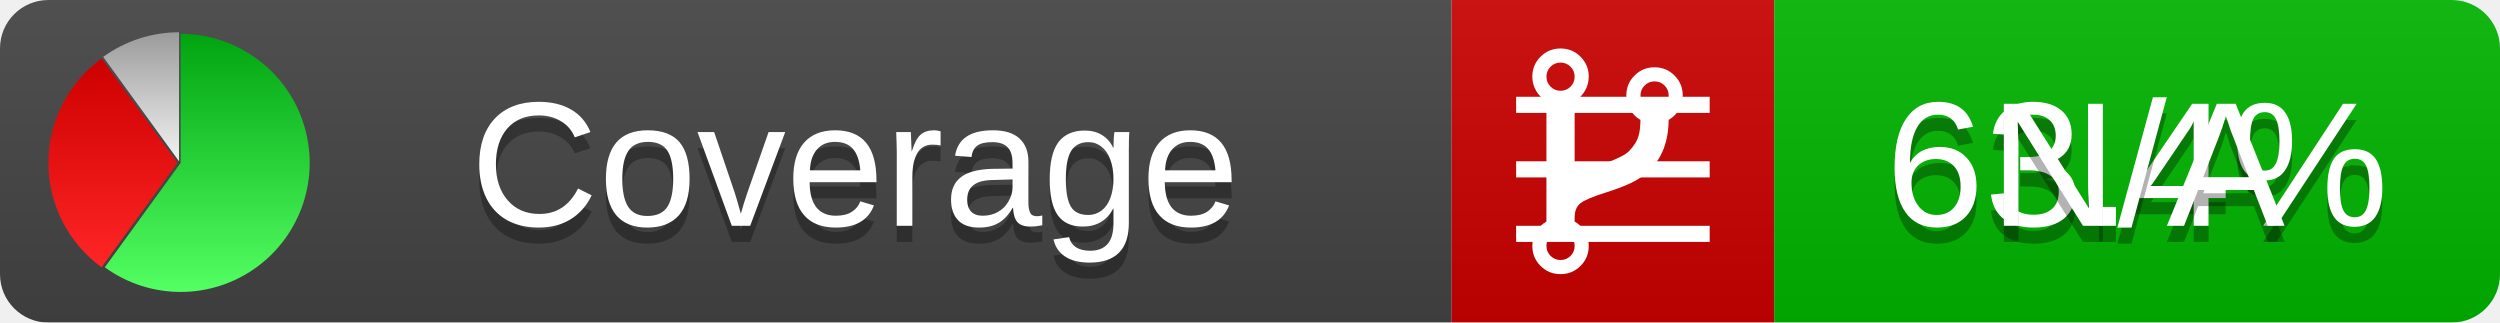
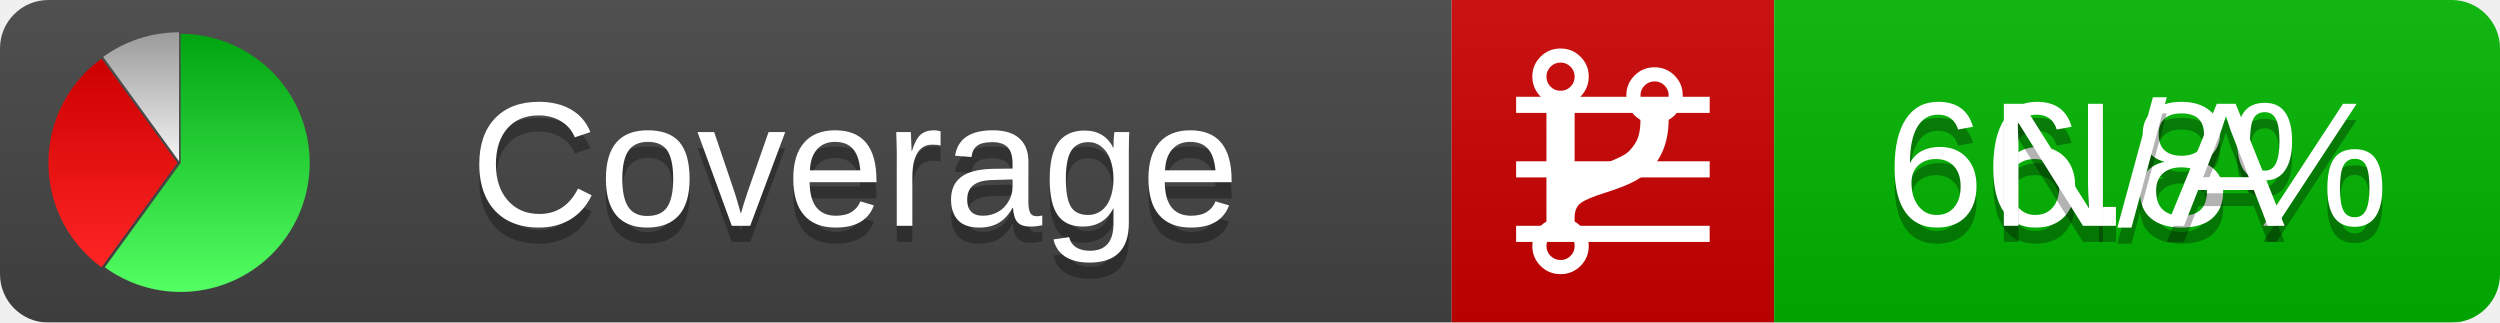
<svg xmlns="http://www.w3.org/2000/svg" xmlns:xlink="http://www.w3.org/1999/xlink" width="155" height="20">
  <style type="text/css">
          
            @keyframes fadeout {
              0 % { visibility: visible; opacity: 1; }
              40% { visibility: visible; opacity: 1; }
              50% { visibility: hidden; opacity: 0; }
              90% { visibility: hidden; opacity: 0; }
              100% { visibility: visible; opacity: 1; }
            }
            @keyframes fadein {
              0% { visibility: hidden; opacity: 0; }
              40% { visibility: hidden; opacity: 0; }
              50% { visibility: visible; opacity: 1; }
              90% { visibility: visible; opacity: 1; }
              100% { visibility: hidden; opacity: 0; }
            }
            .linecoverage {
                animation-duration: 10s;
                animation-name: fadeout;
                animation-iteration-count: infinite;
            }
            .branchcoverage {
                animation-duration: 10s;
                animation-name: fadein;
                animation-iteration-count: infinite;
            }
          
    </style>
  <defs>
    <linearGradient id="gradient" x2="0" y2="100%">
      <stop offset="0" stop-color="#bbb" stop-opacity=".1" />
      <stop offset="1" stop-opacity=".1" />
    </linearGradient>
    <linearGradient id="green" x2="0" y2="100%">
      <stop offset="0" stop-color="#00A410" />
      <stop offset="1" stop-color="#53FF63" />
    </linearGradient>
    <linearGradient id="red" x2="0" y2="100%">
      <stop offset="0" stop-color="#C00" />
      <stop offset="1" stop-color="#FF2525" />
    </linearGradient>
    <linearGradient id="gray" x2="0" y2="100%">
      <stop offset="0" stop-color="#9B9B9B" />
      <stop offset="1" stop-color="#F3F3F3" />
    </linearGradient>
    <mask id="mask">
      <rect width="155" height="20" rx="3" fill="#fff" />
    </mask>
    <g id="icon">
      <path style="fill:url(#green);" d="M205,202.5 l0,-200 a200,200 0 1,1 -117.558,361.803 z" />
      <path style="fill:url(#red);" d="M200,202.5 l-117.558,161.803 a200,200 0 0,1 0,-323.607 z" />
      <path style="fill:url(#gray);" d="M202.5,200 l-117.558,-161.803 a200,200 0 0,1 117.558,-38.196 z" />
    </g>
  </defs>
  <g mask="url(#mask)">
    <rect x="0" y="0" width="90" height="20" fill="#444" />
    <rect x="90" y="0" width="20" height="20" fill="#c00" />
    <rect x="110" y="0" width="45" height="20" fill="#00B600" />
    <rect x="0" y="0" width="155" height="20" fill="url(#gradient)" />
  </g>
  <g>
    <path class="linecoverage" stroke="#fff" d="M94 6.5 h12 M94 10.5 h12 M94 14.5 h12" />
    <path class="branchcoverage" fill="#fff" d="m 97.628,15.247 q 0,-0.364 -0.255,-0.619 -0.255,-0.255 -0.619,-0.255 -0.364,0 -0.619,0.255 -0.255,0.255 -0.255,0.619 0,0.364 0.255,0.619 0.255,0.255 0.619,0.255 0.364,0 0.619,-0.255 0.255,-0.255 0.255,-0.619 z m 0,-10.493 q 0,-0.364 -0.255,-0.619 -0.255,-0.255 -0.619,-0.255 -0.364,0 -0.619,0.255 -0.255,0.255 -0.255,0.619 0,0.364 0.255,0.619 0.255,0.255 0.619,0.255 0.364,0 0.619,-0.255 0.255,-0.255 0.255,-0.619 z m 5.83,1.166 q 0,-0.364 -0.255,-0.619 -0.255,-0.255 -0.619,-0.255 -0.364,0 -0.619,0.255 -0.255,0.255 -0.255,0.619 0,0.364 0.255,0.619 0.255,0.255 0.619,0.255 0.364,0 0.619,-0.255 0.255,-0.255 0.255,-0.619 z m 0.874,0 q 0,0.474 -0.237,0.879 -0.237,0.405 -0.638,0.633 -0.018,2.614 -2.059,3.771 -0.619,0.346 -1.849,0.738 -1.166,0.364 -1.544,0.647 -0.378,0.282 -0.378,0.911 l 0,0.237 q 0.401,0.228 0.638,0.633 0.237,0.405 0.237,0.879 0,0.729 -0.51,1.239 -0.51,0.51 -1.239,0.51 -0.729,0 -1.239,-0.51 -0.51,-0.51 -0.51,-1.239 0,-0.474 0.237,-0.879 0.237,-0.405 0.638,-0.633 l 0,-7.469 q -0.401,-0.228 -0.638,-0.633 -0.237,-0.405 -0.237,-0.879 0,-0.729 0.51,-1.239 0.51,-0.51 1.239,-0.51 0.729,0 1.239,0.51 0.51,0.51 0.51,1.239 0,0.474 -0.237,0.879 -0.237,0.405 -0.638,0.633 l 0,4.527 q 0.492,-0.237 1.403,-0.519 0.501,-0.155 0.797,-0.269 0.296,-0.114 0.642,-0.282 0.346,-0.169 0.537,-0.36 0.191,-0.191 0.369,-0.465 0.178,-0.273 0.255,-0.633 0.077,-0.36 0.077,-0.833 -0.401,-0.228 -0.638,-0.633 -0.237,-0.405 -0.237,-0.879 0,-0.729 0.51,-1.239 0.51,-0.51 1.239,-0.51 0.729,0 1.239,0.51 0.51,0.51 0.51,1.239 z" />
  </g>
  <g fill="#fff" text-anchor="middle" font-family="Verdana,Arial,Geneva,sans-serif" font-size="11">
    <a xlink:href="https://github.com/danielpalme/ReportGenerator" target="_top">
      <use xlink:href="#icon" transform="translate(3,2) scale(.04)" />
    </a>
    <text x="53" y="15" fill="#010101" fill-opacity=".3">Coverage</text>
    <text x="53" y="14" fill="#fff">Coverage</text>
-     <text class="linecoverage" x="132.5" y="15" fill="#010101" fill-opacity=".3">63.4%</text>
-     <text class="linecoverage" x="132.5" y="14">63.4%</text>
+     <text class="linecoverage" x="132.5" y="15" fill="#010101" fill-opacity=".3">66.8%</text>
+     <text class="linecoverage" x="132.5" y="14">66.8%</text>
    <text class="branchcoverage" x="132.5" y="15" fill="#010101" fill-opacity=".3">N/A</text>
    <text class="branchcoverage" x="132.5" y="14">N/A</text>
  </g>
  <g>
    <rect class="linecoverage" x="90" y="0" width="65" height="20" fill-opacity="0" />
    <rect class="branchcoverage" x="90" y="0" width="65" height="20" fill-opacity="0" />
  </g>
</svg>
